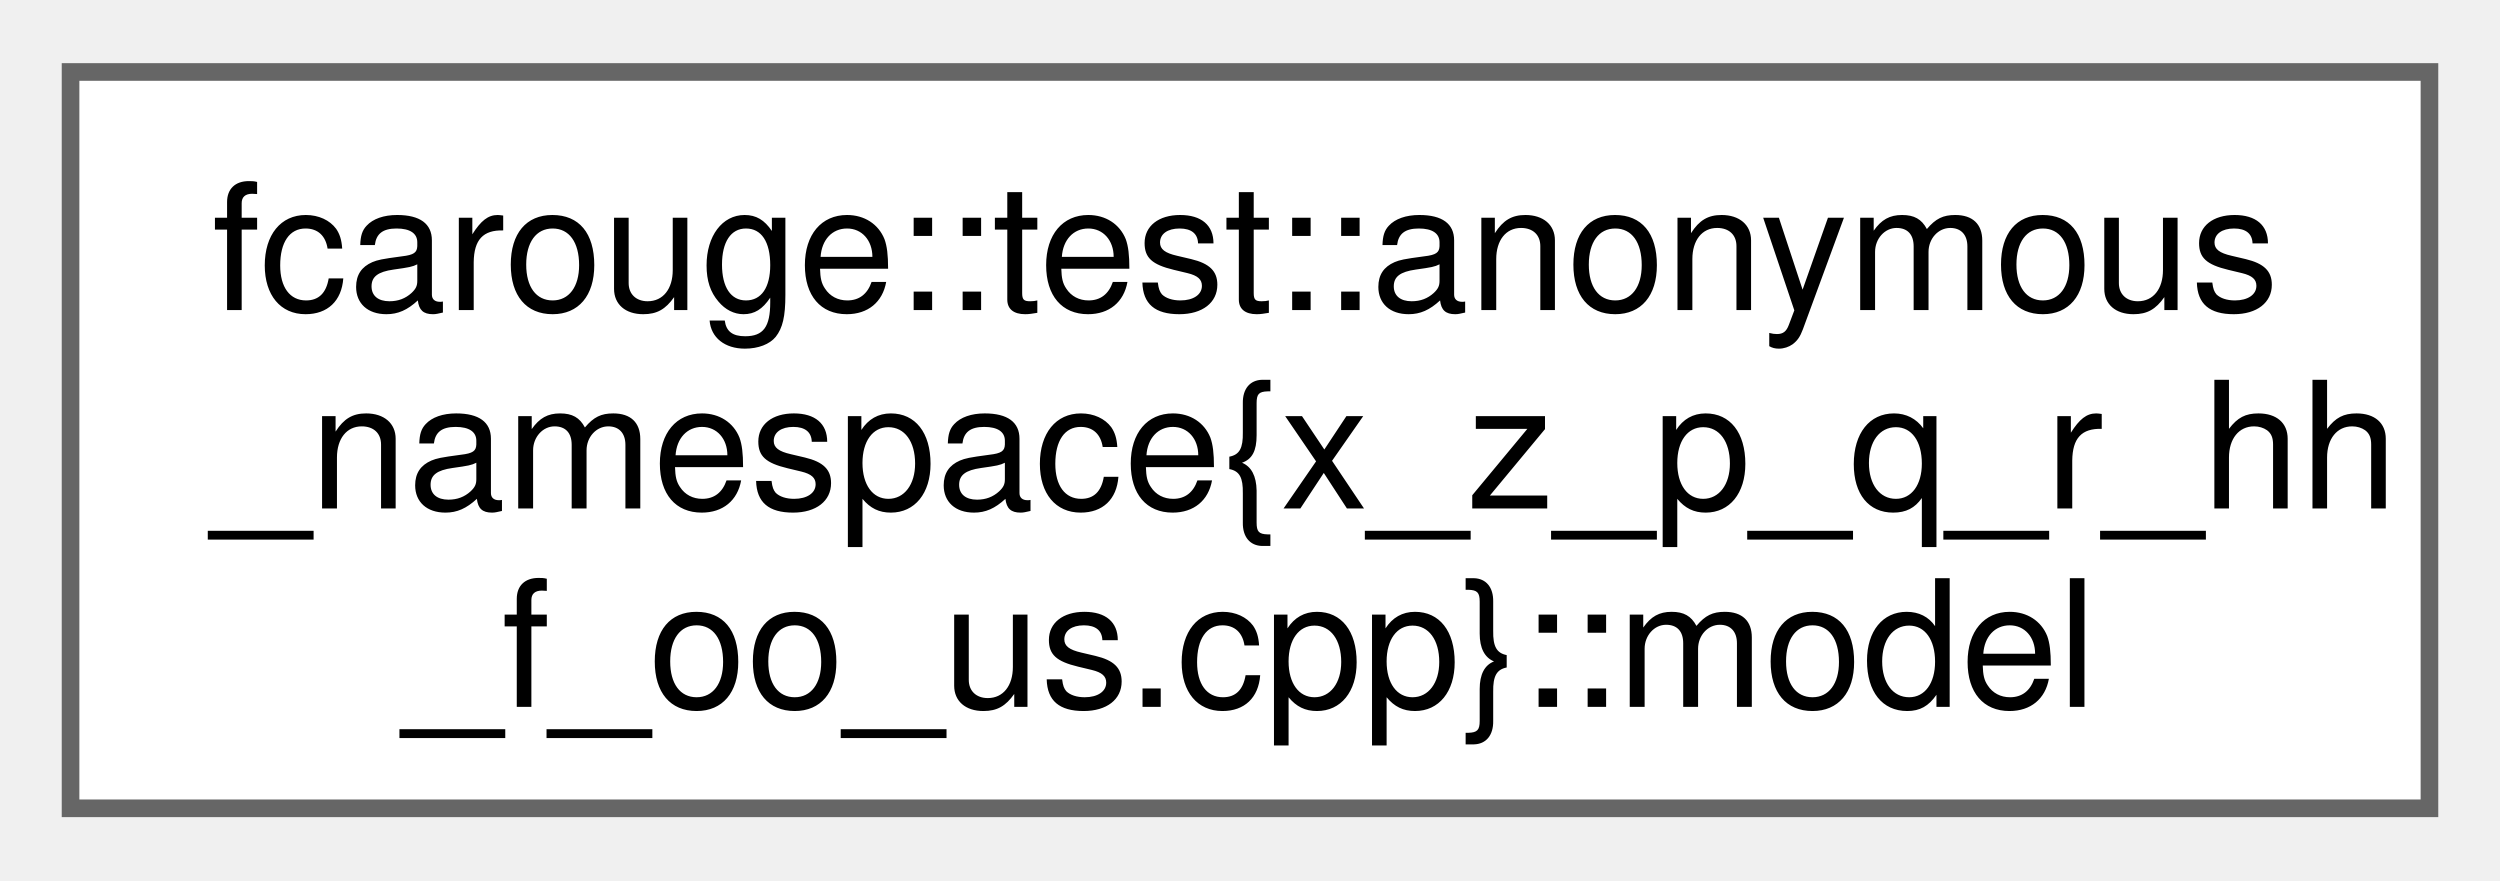
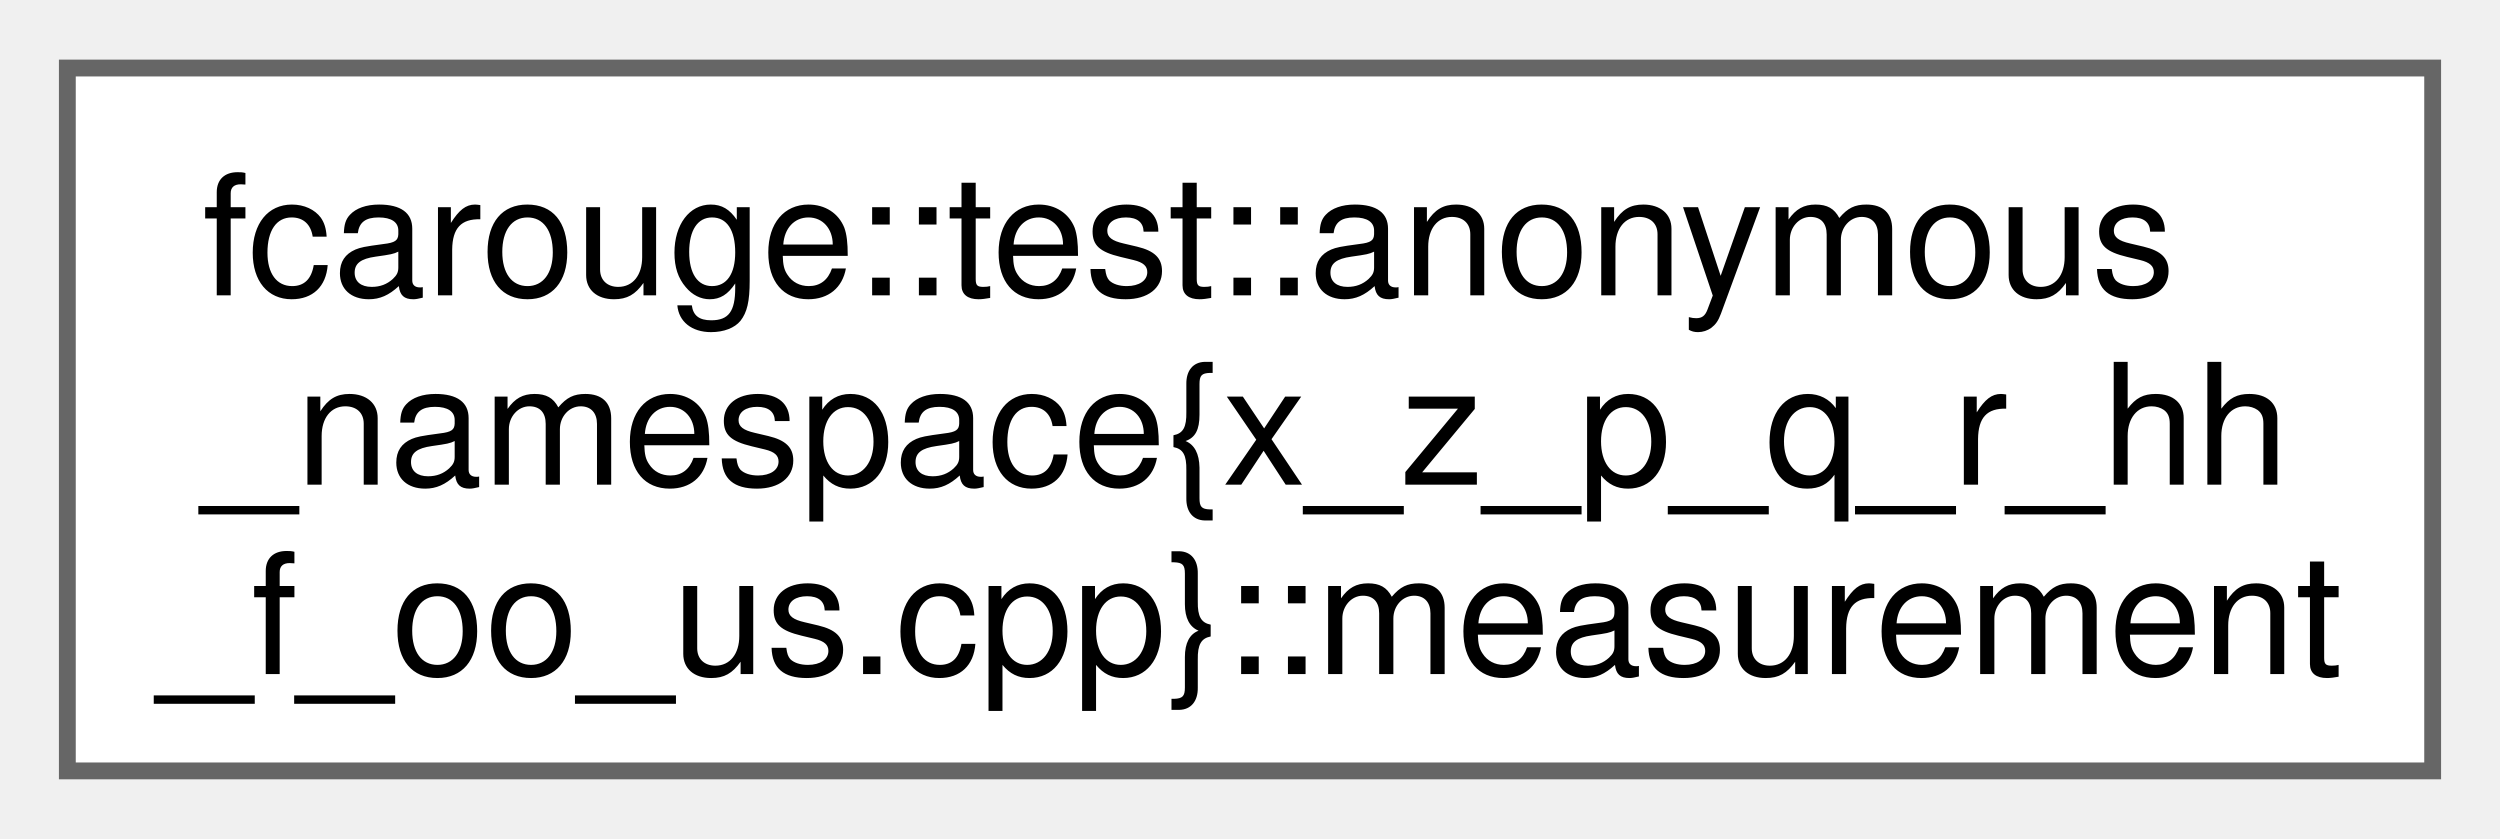
- <svg xmlns="http://www.w3.org/2000/svg" xmlns:xlink="http://www.w3.org/1999/xlink" width="142pt" height="50pt" viewBox="0.00 0.00 141.75 49.75">
+ <svg xmlns="http://www.w3.org/2000/svg" xmlns:xlink="http://www.w3.org/1999/xlink" width="149pt" height="50pt" viewBox="0.00 0.00 148.50 49.75">
  <g id="graph0" class="graph" transform="scale(1 1) rotate(0) translate(4 45.75)">
    <g id="Node000000" class="node">
      <g id="a_Node000000">
-         <a xlink:href="structfcarouge_1_1test_1_1anonymous__namespace_02x__z__p__q__r__hh__f__oo__us_8cpp_03_1_1model.xhtml" target="_top" xlink:title="An output model function of the state and the update arguments.">
-           <polygon fill="white" stroke="#666666" points="133.75,-41.75 0,-41.75 0,0 133.75,0 133.75,-41.75" />
+         <a xlink:href="structfcarouge_1_1test_1_1anonymous__namespace_02x__z__p__q__r__hh__f__oo__us_8cpp_03_1_1measurement.xhtml" target="_top" xlink:title="An observation function of the state and the update arguments.">
+           <polygon fill="white" stroke="#666666" points="140.5,-41.75 0,-41.75 0,0 140.5,0 140.5,-41.75" />
          <text text-anchor="start" x="8" y="-28.25" font-family="Helvetica,sans-Serif" font-size="10.00">fcarouge::test::anonymous</text>
          <text text-anchor="start" x="8" y="-17" font-family="Helvetica,sans-Serif" font-size="10.00">_namespace{x_z_p_q_r_hh</text>
-           <text text-anchor="middle" x="66.88" y="-5.75" font-family="Helvetica,sans-Serif" font-size="10.00">_f_oo_us.cpp}::model</text>
+           <text text-anchor="middle" x="70.25" y="-5.75" font-family="Helvetica,sans-Serif" font-size="10.00">_f_oo_us.cpp}::measurement</text>
        </a>
      </g>
    </g>
  </g>
</svg>
